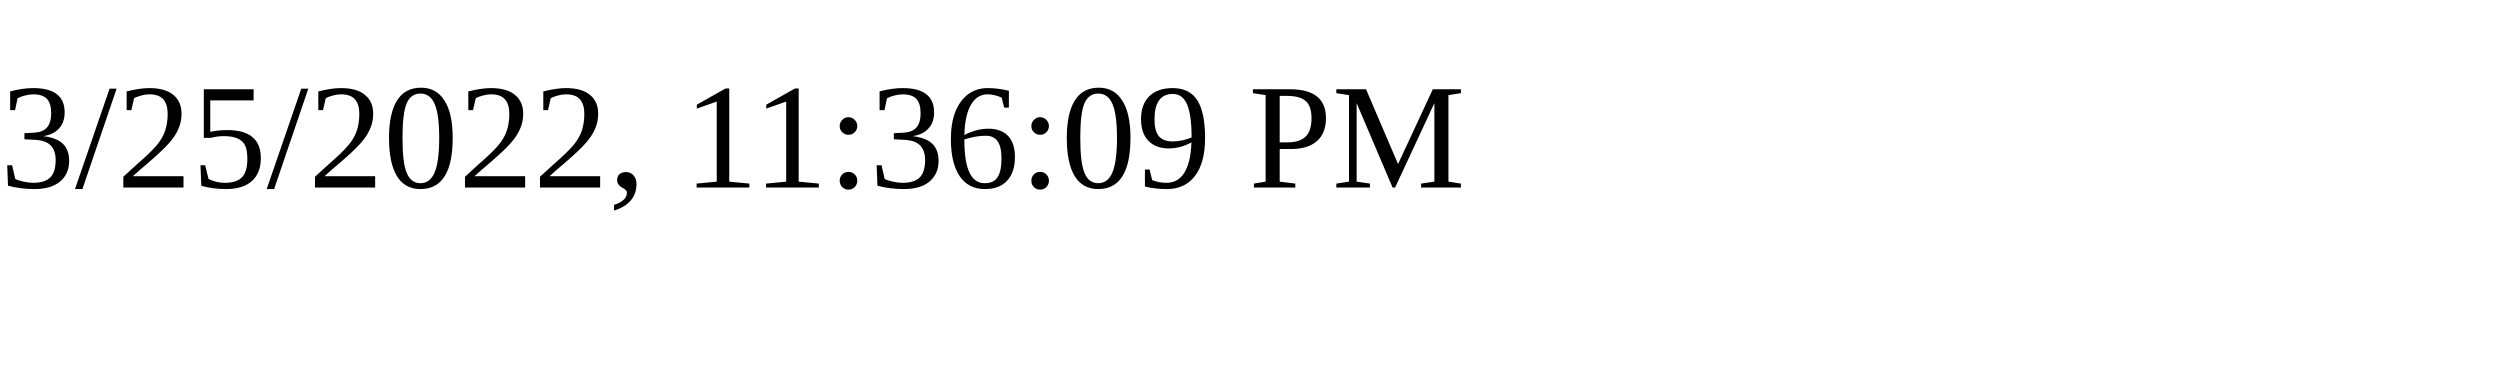
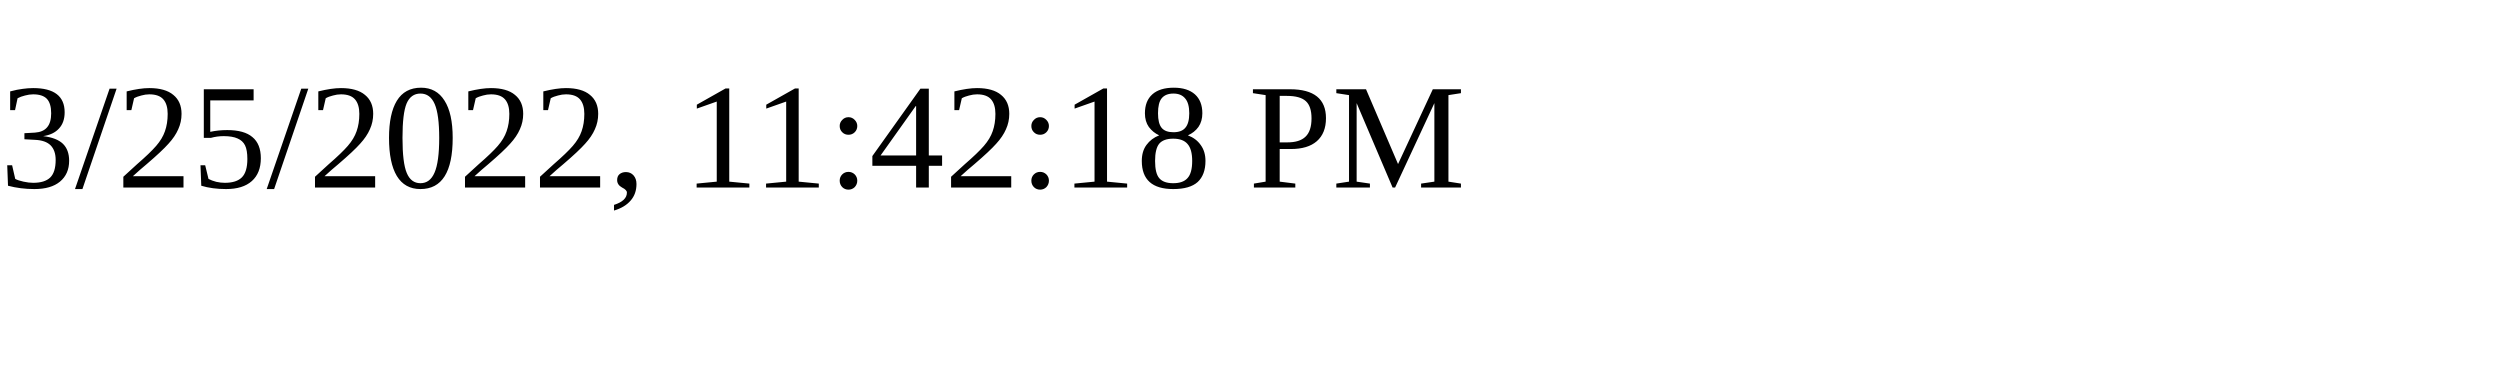
<svg xmlns="http://www.w3.org/2000/svg" height="30" width="200">
-   <text x="0" y="15">3/25/2022, 11:36:09 PM</text>
+   <text x="0" y="15">3/25/2022, 11:42:18 PM</text>
</svg>
